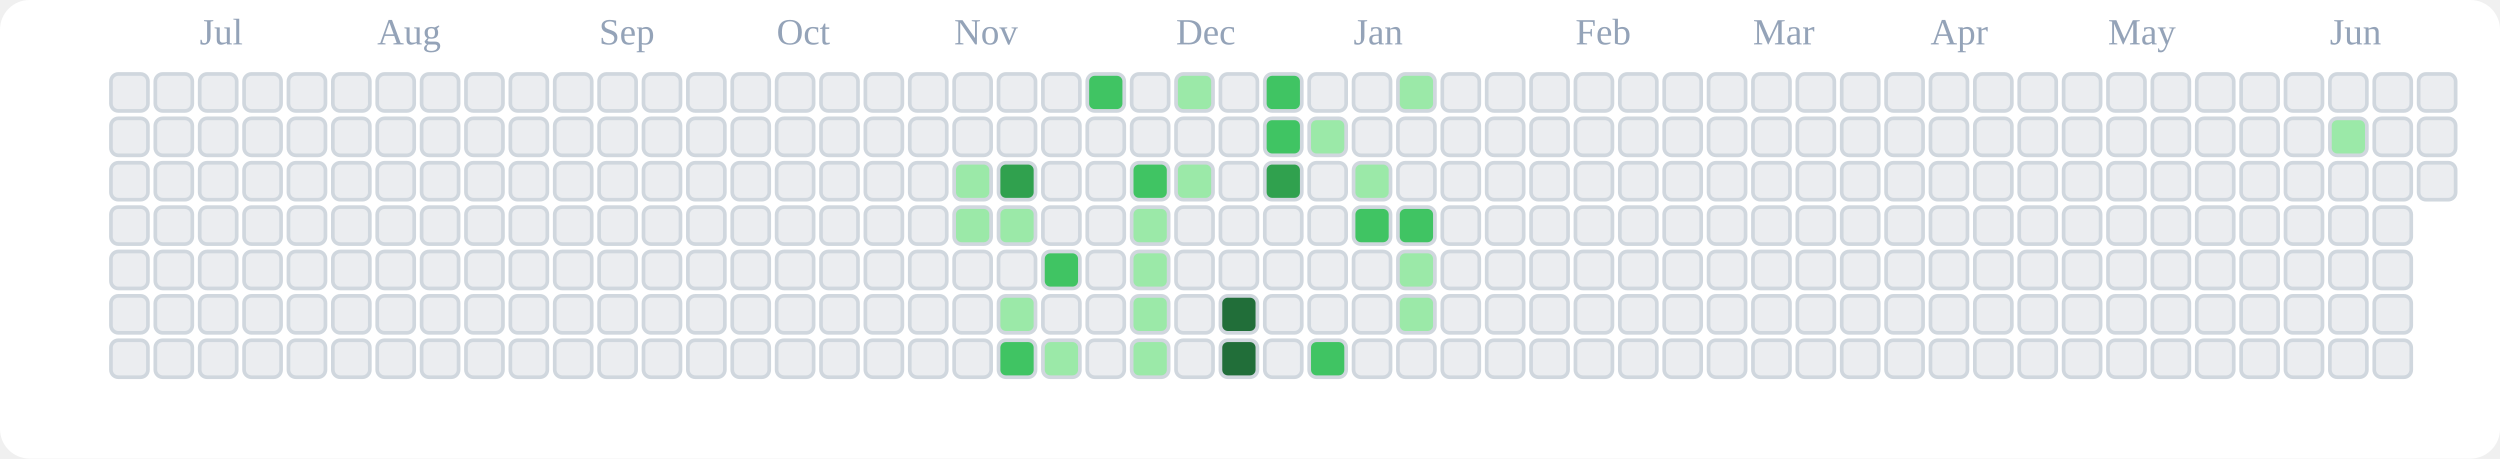
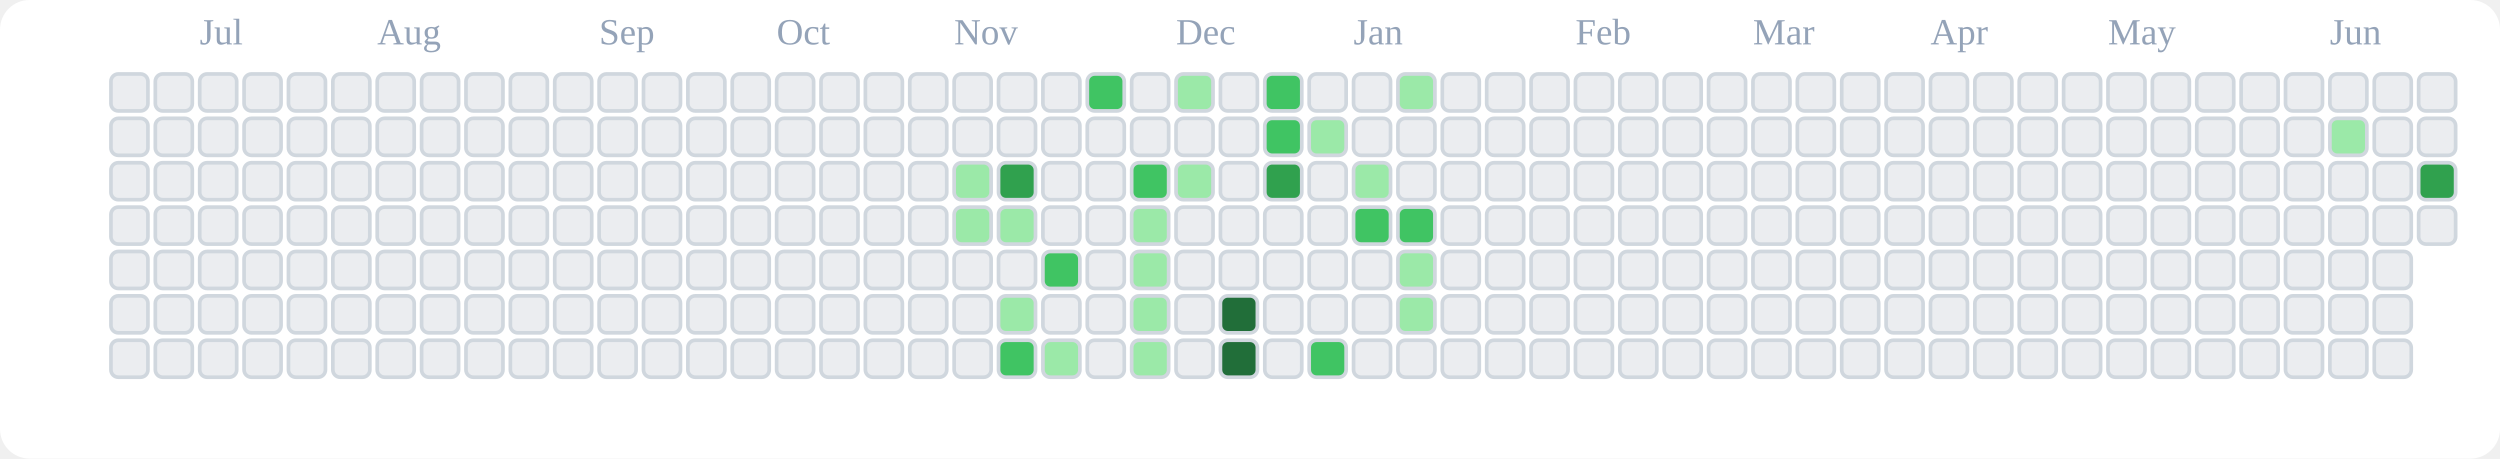
<svg xmlns="http://www.w3.org/2000/svg" viewBox="0 0 676 124" role="img" aria-label="tranhohoangvu Contributions (Light)">
  <rect x="0" y="0" width="676" height="124" fill="#ffffff" rx="8" ry="8" />
  <text x="54" y="12" font-size="10" fill="#94a3b8">Jul</text>
  <text x="102" y="12" font-size="10" fill="#94a3b8">Aug</text>
  <text x="162" y="12" font-size="10" fill="#94a3b8">Sep</text>
  <text x="210" y="12" font-size="10" fill="#94a3b8">Oct</text>
  <text x="258" y="12" font-size="10" fill="#94a3b8">Nov</text>
  <text x="318" y="12" font-size="10" fill="#94a3b8">Dec</text>
  <text x="366" y="12" font-size="10" fill="#94a3b8">Jan</text>
  <text x="426" y="12" font-size="10" fill="#94a3b8">Feb</text>
  <text x="474" y="12" font-size="10" fill="#94a3b8">Mar</text>
  <text x="522" y="12" font-size="10" fill="#94a3b8">Apr</text>
  <text x="570" y="12" font-size="10" fill="#94a3b8">May</text>
  <text x="630" y="12" font-size="10" fill="#94a3b8">Jun</text>
  <rect x="30" y="20" width="10" height="10" rx="2" ry="2" fill="#ebedf0" stroke="#d0d7de" stroke-width="1" />
  <rect x="30" y="32" width="10" height="10" rx="2" ry="2" fill="#ebedf0" stroke="#d0d7de" stroke-width="1" />
  <rect x="30" y="44" width="10" height="10" rx="2" ry="2" fill="#ebedf0" stroke="#d0d7de" stroke-width="1" />
  <rect x="30" y="56" width="10" height="10" rx="2" ry="2" fill="#ebedf0" stroke="#d0d7de" stroke-width="1" />
  <rect x="30" y="68" width="10" height="10" rx="2" ry="2" fill="#ebedf0" stroke="#d0d7de" stroke-width="1" />
  <rect x="30" y="80" width="10" height="10" rx="2" ry="2" fill="#ebedf0" stroke="#d0d7de" stroke-width="1" />
  <rect x="30" y="92" width="10" height="10" rx="2" ry="2" fill="#ebedf0" stroke="#d0d7de" stroke-width="1" />
  <rect x="42" y="20" width="10" height="10" rx="2" ry="2" fill="#ebedf0" stroke="#d0d7de" stroke-width="1" />
  <rect x="42" y="32" width="10" height="10" rx="2" ry="2" fill="#ebedf0" stroke="#d0d7de" stroke-width="1" />
  <rect x="42" y="44" width="10" height="10" rx="2" ry="2" fill="#ebedf0" stroke="#d0d7de" stroke-width="1" />
  <rect x="42" y="56" width="10" height="10" rx="2" ry="2" fill="#ebedf0" stroke="#d0d7de" stroke-width="1" />
  <rect x="42" y="68" width="10" height="10" rx="2" ry="2" fill="#ebedf0" stroke="#d0d7de" stroke-width="1" />
  <rect x="42" y="80" width="10" height="10" rx="2" ry="2" fill="#ebedf0" stroke="#d0d7de" stroke-width="1" />
  <rect x="42" y="92" width="10" height="10" rx="2" ry="2" fill="#ebedf0" stroke="#d0d7de" stroke-width="1" />
  <rect x="54" y="20" width="10" height="10" rx="2" ry="2" fill="#ebedf0" stroke="#d0d7de" stroke-width="1" />
  <rect x="54" y="32" width="10" height="10" rx="2" ry="2" fill="#ebedf0" stroke="#d0d7de" stroke-width="1" />
  <rect x="54" y="44" width="10" height="10" rx="2" ry="2" fill="#ebedf0" stroke="#d0d7de" stroke-width="1" />
  <rect x="54" y="56" width="10" height="10" rx="2" ry="2" fill="#ebedf0" stroke="#d0d7de" stroke-width="1" />
  <rect x="54" y="68" width="10" height="10" rx="2" ry="2" fill="#ebedf0" stroke="#d0d7de" stroke-width="1" />
  <rect x="54" y="80" width="10" height="10" rx="2" ry="2" fill="#ebedf0" stroke="#d0d7de" stroke-width="1" />
  <rect x="54" y="92" width="10" height="10" rx="2" ry="2" fill="#ebedf0" stroke="#d0d7de" stroke-width="1" />
  <rect x="66" y="20" width="10" height="10" rx="2" ry="2" fill="#ebedf0" stroke="#d0d7de" stroke-width="1" />
  <rect x="66" y="32" width="10" height="10" rx="2" ry="2" fill="#ebedf0" stroke="#d0d7de" stroke-width="1" />
  <rect x="66" y="44" width="10" height="10" rx="2" ry="2" fill="#ebedf0" stroke="#d0d7de" stroke-width="1" />
  <rect x="66" y="56" width="10" height="10" rx="2" ry="2" fill="#ebedf0" stroke="#d0d7de" stroke-width="1" />
  <rect x="66" y="68" width="10" height="10" rx="2" ry="2" fill="#ebedf0" stroke="#d0d7de" stroke-width="1" />
  <rect x="66" y="80" width="10" height="10" rx="2" ry="2" fill="#ebedf0" stroke="#d0d7de" stroke-width="1" />
  <rect x="66" y="92" width="10" height="10" rx="2" ry="2" fill="#ebedf0" stroke="#d0d7de" stroke-width="1" />
  <rect x="78" y="20" width="10" height="10" rx="2" ry="2" fill="#ebedf0" stroke="#d0d7de" stroke-width="1" />
  <rect x="78" y="32" width="10" height="10" rx="2" ry="2" fill="#ebedf0" stroke="#d0d7de" stroke-width="1" />
  <rect x="78" y="44" width="10" height="10" rx="2" ry="2" fill="#ebedf0" stroke="#d0d7de" stroke-width="1" />
  <rect x="78" y="56" width="10" height="10" rx="2" ry="2" fill="#ebedf0" stroke="#d0d7de" stroke-width="1" />
  <rect x="78" y="68" width="10" height="10" rx="2" ry="2" fill="#ebedf0" stroke="#d0d7de" stroke-width="1" />
  <rect x="78" y="80" width="10" height="10" rx="2" ry="2" fill="#ebedf0" stroke="#d0d7de" stroke-width="1" />
  <rect x="78" y="92" width="10" height="10" rx="2" ry="2" fill="#ebedf0" stroke="#d0d7de" stroke-width="1" />
  <rect x="90" y="20" width="10" height="10" rx="2" ry="2" fill="#ebedf0" stroke="#d0d7de" stroke-width="1" />
  <rect x="90" y="32" width="10" height="10" rx="2" ry="2" fill="#ebedf0" stroke="#d0d7de" stroke-width="1" />
  <rect x="90" y="44" width="10" height="10" rx="2" ry="2" fill="#ebedf0" stroke="#d0d7de" stroke-width="1" />
  <rect x="90" y="56" width="10" height="10" rx="2" ry="2" fill="#ebedf0" stroke="#d0d7de" stroke-width="1" />
  <rect x="90" y="68" width="10" height="10" rx="2" ry="2" fill="#ebedf0" stroke="#d0d7de" stroke-width="1" />
  <rect x="90" y="80" width="10" height="10" rx="2" ry="2" fill="#ebedf0" stroke="#d0d7de" stroke-width="1" />
  <rect x="90" y="92" width="10" height="10" rx="2" ry="2" fill="#ebedf0" stroke="#d0d7de" stroke-width="1" />
  <rect x="102" y="20" width="10" height="10" rx="2" ry="2" fill="#ebedf0" stroke="#d0d7de" stroke-width="1" />
  <rect x="102" y="32" width="10" height="10" rx="2" ry="2" fill="#ebedf0" stroke="#d0d7de" stroke-width="1" />
  <rect x="102" y="44" width="10" height="10" rx="2" ry="2" fill="#ebedf0" stroke="#d0d7de" stroke-width="1" />
  <rect x="102" y="56" width="10" height="10" rx="2" ry="2" fill="#ebedf0" stroke="#d0d7de" stroke-width="1" />
  <rect x="102" y="68" width="10" height="10" rx="2" ry="2" fill="#ebedf0" stroke="#d0d7de" stroke-width="1" />
  <rect x="102" y="80" width="10" height="10" rx="2" ry="2" fill="#ebedf0" stroke="#d0d7de" stroke-width="1" />
  <rect x="102" y="92" width="10" height="10" rx="2" ry="2" fill="#ebedf0" stroke="#d0d7de" stroke-width="1" />
  <rect x="114" y="20" width="10" height="10" rx="2" ry="2" fill="#ebedf0" stroke="#d0d7de" stroke-width="1" />
  <rect x="114" y="32" width="10" height="10" rx="2" ry="2" fill="#ebedf0" stroke="#d0d7de" stroke-width="1" />
  <rect x="114" y="44" width="10" height="10" rx="2" ry="2" fill="#ebedf0" stroke="#d0d7de" stroke-width="1" />
  <rect x="114" y="56" width="10" height="10" rx="2" ry="2" fill="#ebedf0" stroke="#d0d7de" stroke-width="1" />
  <rect x="114" y="68" width="10" height="10" rx="2" ry="2" fill="#ebedf0" stroke="#d0d7de" stroke-width="1" />
  <rect x="114" y="80" width="10" height="10" rx="2" ry="2" fill="#ebedf0" stroke="#d0d7de" stroke-width="1" />
  <rect x="114" y="92" width="10" height="10" rx="2" ry="2" fill="#ebedf0" stroke="#d0d7de" stroke-width="1" />
  <rect x="126" y="20" width="10" height="10" rx="2" ry="2" fill="#ebedf0" stroke="#d0d7de" stroke-width="1" />
  <rect x="126" y="32" width="10" height="10" rx="2" ry="2" fill="#ebedf0" stroke="#d0d7de" stroke-width="1" />
  <rect x="126" y="44" width="10" height="10" rx="2" ry="2" fill="#ebedf0" stroke="#d0d7de" stroke-width="1" />
  <rect x="126" y="56" width="10" height="10" rx="2" ry="2" fill="#ebedf0" stroke="#d0d7de" stroke-width="1" />
  <rect x="126" y="68" width="10" height="10" rx="2" ry="2" fill="#ebedf0" stroke="#d0d7de" stroke-width="1" />
  <rect x="126" y="80" width="10" height="10" rx="2" ry="2" fill="#ebedf0" stroke="#d0d7de" stroke-width="1" />
  <rect x="126" y="92" width="10" height="10" rx="2" ry="2" fill="#ebedf0" stroke="#d0d7de" stroke-width="1" />
  <rect x="138" y="20" width="10" height="10" rx="2" ry="2" fill="#ebedf0" stroke="#d0d7de" stroke-width="1" />
  <rect x="138" y="32" width="10" height="10" rx="2" ry="2" fill="#ebedf0" stroke="#d0d7de" stroke-width="1" />
  <rect x="138" y="44" width="10" height="10" rx="2" ry="2" fill="#ebedf0" stroke="#d0d7de" stroke-width="1" />
  <rect x="138" y="56" width="10" height="10" rx="2" ry="2" fill="#ebedf0" stroke="#d0d7de" stroke-width="1" />
  <rect x="138" y="68" width="10" height="10" rx="2" ry="2" fill="#ebedf0" stroke="#d0d7de" stroke-width="1" />
  <rect x="138" y="80" width="10" height="10" rx="2" ry="2" fill="#ebedf0" stroke="#d0d7de" stroke-width="1" />
  <rect x="138" y="92" width="10" height="10" rx="2" ry="2" fill="#ebedf0" stroke="#d0d7de" stroke-width="1" />
  <rect x="150" y="20" width="10" height="10" rx="2" ry="2" fill="#ebedf0" stroke="#d0d7de" stroke-width="1" />
  <rect x="150" y="32" width="10" height="10" rx="2" ry="2" fill="#ebedf0" stroke="#d0d7de" stroke-width="1" />
  <rect x="150" y="44" width="10" height="10" rx="2" ry="2" fill="#ebedf0" stroke="#d0d7de" stroke-width="1" />
  <rect x="150" y="56" width="10" height="10" rx="2" ry="2" fill="#ebedf0" stroke="#d0d7de" stroke-width="1" />
  <rect x="150" y="68" width="10" height="10" rx="2" ry="2" fill="#ebedf0" stroke="#d0d7de" stroke-width="1" />
  <rect x="150" y="80" width="10" height="10" rx="2" ry="2" fill="#ebedf0" stroke="#d0d7de" stroke-width="1" />
  <rect x="150" y="92" width="10" height="10" rx="2" ry="2" fill="#ebedf0" stroke="#d0d7de" stroke-width="1" />
  <rect x="162" y="20" width="10" height="10" rx="2" ry="2" fill="#ebedf0" stroke="#d0d7de" stroke-width="1" />
  <rect x="162" y="32" width="10" height="10" rx="2" ry="2" fill="#ebedf0" stroke="#d0d7de" stroke-width="1" />
  <rect x="162" y="44" width="10" height="10" rx="2" ry="2" fill="#ebedf0" stroke="#d0d7de" stroke-width="1" />
  <rect x="162" y="56" width="10" height="10" rx="2" ry="2" fill="#ebedf0" stroke="#d0d7de" stroke-width="1" />
  <rect x="162" y="68" width="10" height="10" rx="2" ry="2" fill="#ebedf0" stroke="#d0d7de" stroke-width="1" />
  <rect x="162" y="80" width="10" height="10" rx="2" ry="2" fill="#ebedf0" stroke="#d0d7de" stroke-width="1" />
  <rect x="162" y="92" width="10" height="10" rx="2" ry="2" fill="#ebedf0" stroke="#d0d7de" stroke-width="1" />
  <rect x="174" y="20" width="10" height="10" rx="2" ry="2" fill="#ebedf0" stroke="#d0d7de" stroke-width="1" />
  <rect x="174" y="32" width="10" height="10" rx="2" ry="2" fill="#ebedf0" stroke="#d0d7de" stroke-width="1" />
  <rect x="174" y="44" width="10" height="10" rx="2" ry="2" fill="#ebedf0" stroke="#d0d7de" stroke-width="1" />
  <rect x="174" y="56" width="10" height="10" rx="2" ry="2" fill="#ebedf0" stroke="#d0d7de" stroke-width="1" />
  <rect x="174" y="68" width="10" height="10" rx="2" ry="2" fill="#ebedf0" stroke="#d0d7de" stroke-width="1" />
  <rect x="174" y="80" width="10" height="10" rx="2" ry="2" fill="#ebedf0" stroke="#d0d7de" stroke-width="1" />
  <rect x="174" y="92" width="10" height="10" rx="2" ry="2" fill="#ebedf0" stroke="#d0d7de" stroke-width="1" />
  <rect x="186" y="20" width="10" height="10" rx="2" ry="2" fill="#ebedf0" stroke="#d0d7de" stroke-width="1" />
  <rect x="186" y="32" width="10" height="10" rx="2" ry="2" fill="#ebedf0" stroke="#d0d7de" stroke-width="1" />
  <rect x="186" y="44" width="10" height="10" rx="2" ry="2" fill="#ebedf0" stroke="#d0d7de" stroke-width="1" />
  <rect x="186" y="56" width="10" height="10" rx="2" ry="2" fill="#ebedf0" stroke="#d0d7de" stroke-width="1" />
  <rect x="186" y="68" width="10" height="10" rx="2" ry="2" fill="#ebedf0" stroke="#d0d7de" stroke-width="1" />
  <rect x="186" y="80" width="10" height="10" rx="2" ry="2" fill="#ebedf0" stroke="#d0d7de" stroke-width="1" />
  <rect x="186" y="92" width="10" height="10" rx="2" ry="2" fill="#ebedf0" stroke="#d0d7de" stroke-width="1" />
  <rect x="198" y="20" width="10" height="10" rx="2" ry="2" fill="#ebedf0" stroke="#d0d7de" stroke-width="1" />
  <rect x="198" y="32" width="10" height="10" rx="2" ry="2" fill="#ebedf0" stroke="#d0d7de" stroke-width="1" />
  <rect x="198" y="44" width="10" height="10" rx="2" ry="2" fill="#ebedf0" stroke="#d0d7de" stroke-width="1" />
  <rect x="198" y="56" width="10" height="10" rx="2" ry="2" fill="#ebedf0" stroke="#d0d7de" stroke-width="1" />
  <rect x="198" y="68" width="10" height="10" rx="2" ry="2" fill="#ebedf0" stroke="#d0d7de" stroke-width="1" />
  <rect x="198" y="80" width="10" height="10" rx="2" ry="2" fill="#ebedf0" stroke="#d0d7de" stroke-width="1" />
  <rect x="198" y="92" width="10" height="10" rx="2" ry="2" fill="#ebedf0" stroke="#d0d7de" stroke-width="1" />
  <rect x="210" y="20" width="10" height="10" rx="2" ry="2" fill="#ebedf0" stroke="#d0d7de" stroke-width="1" />
  <rect x="210" y="32" width="10" height="10" rx="2" ry="2" fill="#ebedf0" stroke="#d0d7de" stroke-width="1" />
  <rect x="210" y="44" width="10" height="10" rx="2" ry="2" fill="#ebedf0" stroke="#d0d7de" stroke-width="1" />
  <rect x="210" y="56" width="10" height="10" rx="2" ry="2" fill="#ebedf0" stroke="#d0d7de" stroke-width="1" />
  <rect x="210" y="68" width="10" height="10" rx="2" ry="2" fill="#ebedf0" stroke="#d0d7de" stroke-width="1" />
  <rect x="210" y="80" width="10" height="10" rx="2" ry="2" fill="#ebedf0" stroke="#d0d7de" stroke-width="1" />
  <rect x="210" y="92" width="10" height="10" rx="2" ry="2" fill="#ebedf0" stroke="#d0d7de" stroke-width="1" />
  <rect x="222" y="20" width="10" height="10" rx="2" ry="2" fill="#ebedf0" stroke="#d0d7de" stroke-width="1" />
  <rect x="222" y="32" width="10" height="10" rx="2" ry="2" fill="#ebedf0" stroke="#d0d7de" stroke-width="1" />
  <rect x="222" y="44" width="10" height="10" rx="2" ry="2" fill="#ebedf0" stroke="#d0d7de" stroke-width="1" />
  <rect x="222" y="56" width="10" height="10" rx="2" ry="2" fill="#ebedf0" stroke="#d0d7de" stroke-width="1" />
  <rect x="222" y="68" width="10" height="10" rx="2" ry="2" fill="#ebedf0" stroke="#d0d7de" stroke-width="1" />
  <rect x="222" y="80" width="10" height="10" rx="2" ry="2" fill="#ebedf0" stroke="#d0d7de" stroke-width="1" />
  <rect x="222" y="92" width="10" height="10" rx="2" ry="2" fill="#ebedf0" stroke="#d0d7de" stroke-width="1" />
  <rect x="234" y="20" width="10" height="10" rx="2" ry="2" fill="#ebedf0" stroke="#d0d7de" stroke-width="1" />
  <rect x="234" y="32" width="10" height="10" rx="2" ry="2" fill="#ebedf0" stroke="#d0d7de" stroke-width="1" />
  <rect x="234" y="44" width="10" height="10" rx="2" ry="2" fill="#ebedf0" stroke="#d0d7de" stroke-width="1" />
  <rect x="234" y="56" width="10" height="10" rx="2" ry="2" fill="#ebedf0" stroke="#d0d7de" stroke-width="1" />
  <rect x="234" y="68" width="10" height="10" rx="2" ry="2" fill="#ebedf0" stroke="#d0d7de" stroke-width="1" />
  <rect x="234" y="80" width="10" height="10" rx="2" ry="2" fill="#ebedf0" stroke="#d0d7de" stroke-width="1" />
  <rect x="234" y="92" width="10" height="10" rx="2" ry="2" fill="#ebedf0" stroke="#d0d7de" stroke-width="1" />
  <rect x="246" y="20" width="10" height="10" rx="2" ry="2" fill="#ebedf0" stroke="#d0d7de" stroke-width="1" />
  <rect x="246" y="32" width="10" height="10" rx="2" ry="2" fill="#ebedf0" stroke="#d0d7de" stroke-width="1" />
  <rect x="246" y="44" width="10" height="10" rx="2" ry="2" fill="#ebedf0" stroke="#d0d7de" stroke-width="1" />
  <rect x="246" y="56" width="10" height="10" rx="2" ry="2" fill="#ebedf0" stroke="#d0d7de" stroke-width="1" />
  <rect x="246" y="68" width="10" height="10" rx="2" ry="2" fill="#ebedf0" stroke="#d0d7de" stroke-width="1" />
  <rect x="246" y="80" width="10" height="10" rx="2" ry="2" fill="#ebedf0" stroke="#d0d7de" stroke-width="1" />
  <rect x="246" y="92" width="10" height="10" rx="2" ry="2" fill="#ebedf0" stroke="#d0d7de" stroke-width="1" />
  <rect x="258" y="20" width="10" height="10" rx="2" ry="2" fill="#ebedf0" stroke="#d0d7de" stroke-width="1" />
  <rect x="258" y="32" width="10" height="10" rx="2" ry="2" fill="#ebedf0" stroke="#d0d7de" stroke-width="1" />
  <rect x="258" y="44" width="10" height="10" rx="2" ry="2" fill="#9be9a8" stroke="#d0d7de" stroke-width="1" />
  <rect x="258" y="56" width="10" height="10" rx="2" ry="2" fill="#9be9a8" stroke="#d0d7de" stroke-width="1" />
  <rect x="258" y="68" width="10" height="10" rx="2" ry="2" fill="#ebedf0" stroke="#d0d7de" stroke-width="1" />
  <rect x="258" y="80" width="10" height="10" rx="2" ry="2" fill="#ebedf0" stroke="#d0d7de" stroke-width="1" />
  <rect x="258" y="92" width="10" height="10" rx="2" ry="2" fill="#ebedf0" stroke="#d0d7de" stroke-width="1" />
  <rect x="270" y="20" width="10" height="10" rx="2" ry="2" fill="#ebedf0" stroke="#d0d7de" stroke-width="1" />
  <rect x="270" y="32" width="10" height="10" rx="2" ry="2" fill="#ebedf0" stroke="#d0d7de" stroke-width="1" />
  <rect x="270" y="44" width="10" height="10" rx="2" ry="2" fill="#30a14e" stroke="#d0d7de" stroke-width="1" />
  <rect x="270" y="56" width="10" height="10" rx="2" ry="2" fill="#9be9a8" stroke="#d0d7de" stroke-width="1" />
  <rect x="270" y="68" width="10" height="10" rx="2" ry="2" fill="#ebedf0" stroke="#d0d7de" stroke-width="1" />
  <rect x="270" y="80" width="10" height="10" rx="2" ry="2" fill="#9be9a8" stroke="#d0d7de" stroke-width="1" />
  <rect x="270" y="92" width="10" height="10" rx="2" ry="2" fill="#40c463" stroke="#d0d7de" stroke-width="1" />
  <rect x="282" y="20" width="10" height="10" rx="2" ry="2" fill="#ebedf0" stroke="#d0d7de" stroke-width="1" />
  <rect x="282" y="32" width="10" height="10" rx="2" ry="2" fill="#ebedf0" stroke="#d0d7de" stroke-width="1" />
  <rect x="282" y="44" width="10" height="10" rx="2" ry="2" fill="#ebedf0" stroke="#d0d7de" stroke-width="1" />
  <rect x="282" y="56" width="10" height="10" rx="2" ry="2" fill="#ebedf0" stroke="#d0d7de" stroke-width="1" />
  <rect x="282" y="68" width="10" height="10" rx="2" ry="2" fill="#40c463" stroke="#d0d7de" stroke-width="1" />
  <rect x="282" y="80" width="10" height="10" rx="2" ry="2" fill="#ebedf0" stroke="#d0d7de" stroke-width="1" />
  <rect x="282" y="92" width="10" height="10" rx="2" ry="2" fill="#9be9a8" stroke="#d0d7de" stroke-width="1" />
  <rect x="294" y="20" width="10" height="10" rx="2" ry="2" fill="#40c463" stroke="#d0d7de" stroke-width="1" />
  <rect x="294" y="32" width="10" height="10" rx="2" ry="2" fill="#ebedf0" stroke="#d0d7de" stroke-width="1" />
  <rect x="294" y="44" width="10" height="10" rx="2" ry="2" fill="#ebedf0" stroke="#d0d7de" stroke-width="1" />
  <rect x="294" y="56" width="10" height="10" rx="2" ry="2" fill="#ebedf0" stroke="#d0d7de" stroke-width="1" />
  <rect x="294" y="68" width="10" height="10" rx="2" ry="2" fill="#ebedf0" stroke="#d0d7de" stroke-width="1" />
  <rect x="294" y="80" width="10" height="10" rx="2" ry="2" fill="#ebedf0" stroke="#d0d7de" stroke-width="1" />
  <rect x="294" y="92" width="10" height="10" rx="2" ry="2" fill="#ebedf0" stroke="#d0d7de" stroke-width="1" />
  <rect x="306" y="20" width="10" height="10" rx="2" ry="2" fill="#ebedf0" stroke="#d0d7de" stroke-width="1" />
  <rect x="306" y="32" width="10" height="10" rx="2" ry="2" fill="#ebedf0" stroke="#d0d7de" stroke-width="1" />
  <rect x="306" y="44" width="10" height="10" rx="2" ry="2" fill="#40c463" stroke="#d0d7de" stroke-width="1" />
  <rect x="306" y="56" width="10" height="10" rx="2" ry="2" fill="#9be9a8" stroke="#d0d7de" stroke-width="1" />
  <rect x="306" y="68" width="10" height="10" rx="2" ry="2" fill="#9be9a8" stroke="#d0d7de" stroke-width="1" />
  <rect x="306" y="80" width="10" height="10" rx="2" ry="2" fill="#9be9a8" stroke="#d0d7de" stroke-width="1" />
  <rect x="306" y="92" width="10" height="10" rx="2" ry="2" fill="#9be9a8" stroke="#d0d7de" stroke-width="1" />
  <rect x="318" y="20" width="10" height="10" rx="2" ry="2" fill="#9be9a8" stroke="#d0d7de" stroke-width="1" />
  <rect x="318" y="32" width="10" height="10" rx="2" ry="2" fill="#ebedf0" stroke="#d0d7de" stroke-width="1" />
  <rect x="318" y="44" width="10" height="10" rx="2" ry="2" fill="#9be9a8" stroke="#d0d7de" stroke-width="1" />
  <rect x="318" y="56" width="10" height="10" rx="2" ry="2" fill="#ebedf0" stroke="#d0d7de" stroke-width="1" />
  <rect x="318" y="68" width="10" height="10" rx="2" ry="2" fill="#ebedf0" stroke="#d0d7de" stroke-width="1" />
  <rect x="318" y="80" width="10" height="10" rx="2" ry="2" fill="#ebedf0" stroke="#d0d7de" stroke-width="1" />
  <rect x="318" y="92" width="10" height="10" rx="2" ry="2" fill="#ebedf0" stroke="#d0d7de" stroke-width="1" />
  <rect x="330" y="20" width="10" height="10" rx="2" ry="2" fill="#ebedf0" stroke="#d0d7de" stroke-width="1" />
  <rect x="330" y="32" width="10" height="10" rx="2" ry="2" fill="#ebedf0" stroke="#d0d7de" stroke-width="1" />
  <rect x="330" y="44" width="10" height="10" rx="2" ry="2" fill="#ebedf0" stroke="#d0d7de" stroke-width="1" />
  <rect x="330" y="56" width="10" height="10" rx="2" ry="2" fill="#ebedf0" stroke="#d0d7de" stroke-width="1" />
  <rect x="330" y="68" width="10" height="10" rx="2" ry="2" fill="#ebedf0" stroke="#d0d7de" stroke-width="1" />
  <rect x="330" y="80" width="10" height="10" rx="2" ry="2" fill="#216e39" stroke="#d0d7de" stroke-width="1" />
  <rect x="330" y="92" width="10" height="10" rx="2" ry="2" fill="#216e39" stroke="#d0d7de" stroke-width="1" />
  <rect x="342" y="20" width="10" height="10" rx="2" ry="2" fill="#40c463" stroke="#d0d7de" stroke-width="1" />
  <rect x="342" y="32" width="10" height="10" rx="2" ry="2" fill="#40c463" stroke="#d0d7de" stroke-width="1" />
  <rect x="342" y="44" width="10" height="10" rx="2" ry="2" fill="#30a14e" stroke="#d0d7de" stroke-width="1" />
  <rect x="342" y="56" width="10" height="10" rx="2" ry="2" fill="#ebedf0" stroke="#d0d7de" stroke-width="1" />
  <rect x="342" y="68" width="10" height="10" rx="2" ry="2" fill="#ebedf0" stroke="#d0d7de" stroke-width="1" />
  <rect x="342" y="80" width="10" height="10" rx="2" ry="2" fill="#ebedf0" stroke="#d0d7de" stroke-width="1" />
  <rect x="342" y="92" width="10" height="10" rx="2" ry="2" fill="#ebedf0" stroke="#d0d7de" stroke-width="1" />
  <rect x="354" y="20" width="10" height="10" rx="2" ry="2" fill="#ebedf0" stroke="#d0d7de" stroke-width="1" />
  <rect x="354" y="32" width="10" height="10" rx="2" ry="2" fill="#9be9a8" stroke="#d0d7de" stroke-width="1" />
  <rect x="354" y="44" width="10" height="10" rx="2" ry="2" fill="#ebedf0" stroke="#d0d7de" stroke-width="1" />
  <rect x="354" y="56" width="10" height="10" rx="2" ry="2" fill="#ebedf0" stroke="#d0d7de" stroke-width="1" />
  <rect x="354" y="68" width="10" height="10" rx="2" ry="2" fill="#ebedf0" stroke="#d0d7de" stroke-width="1" />
  <rect x="354" y="80" width="10" height="10" rx="2" ry="2" fill="#ebedf0" stroke="#d0d7de" stroke-width="1" />
  <rect x="354" y="92" width="10" height="10" rx="2" ry="2" fill="#40c463" stroke="#d0d7de" stroke-width="1" />
  <rect x="366" y="20" width="10" height="10" rx="2" ry="2" fill="#ebedf0" stroke="#d0d7de" stroke-width="1" />
  <rect x="366" y="32" width="10" height="10" rx="2" ry="2" fill="#ebedf0" stroke="#d0d7de" stroke-width="1" />
  <rect x="366" y="44" width="10" height="10" rx="2" ry="2" fill="#9be9a8" stroke="#d0d7de" stroke-width="1" />
  <rect x="366" y="56" width="10" height="10" rx="2" ry="2" fill="#40c463" stroke="#d0d7de" stroke-width="1" />
  <rect x="366" y="68" width="10" height="10" rx="2" ry="2" fill="#ebedf0" stroke="#d0d7de" stroke-width="1" />
  <rect x="366" y="80" width="10" height="10" rx="2" ry="2" fill="#ebedf0" stroke="#d0d7de" stroke-width="1" />
  <rect x="366" y="92" width="10" height="10" rx="2" ry="2" fill="#ebedf0" stroke="#d0d7de" stroke-width="1" />
  <rect x="378" y="20" width="10" height="10" rx="2" ry="2" fill="#9be9a8" stroke="#d0d7de" stroke-width="1" />
  <rect x="378" y="32" width="10" height="10" rx="2" ry="2" fill="#ebedf0" stroke="#d0d7de" stroke-width="1" />
  <rect x="378" y="44" width="10" height="10" rx="2" ry="2" fill="#ebedf0" stroke="#d0d7de" stroke-width="1" />
  <rect x="378" y="56" width="10" height="10" rx="2" ry="2" fill="#40c463" stroke="#d0d7de" stroke-width="1" />
  <rect x="378" y="68" width="10" height="10" rx="2" ry="2" fill="#9be9a8" stroke="#d0d7de" stroke-width="1" />
  <rect x="378" y="80" width="10" height="10" rx="2" ry="2" fill="#9be9a8" stroke="#d0d7de" stroke-width="1" />
  <rect x="378" y="92" width="10" height="10" rx="2" ry="2" fill="#ebedf0" stroke="#d0d7de" stroke-width="1" />
  <rect x="390" y="20" width="10" height="10" rx="2" ry="2" fill="#ebedf0" stroke="#d0d7de" stroke-width="1" />
  <rect x="390" y="32" width="10" height="10" rx="2" ry="2" fill="#ebedf0" stroke="#d0d7de" stroke-width="1" />
  <rect x="390" y="44" width="10" height="10" rx="2" ry="2" fill="#ebedf0" stroke="#d0d7de" stroke-width="1" />
  <rect x="390" y="56" width="10" height="10" rx="2" ry="2" fill="#ebedf0" stroke="#d0d7de" stroke-width="1" />
  <rect x="390" y="68" width="10" height="10" rx="2" ry="2" fill="#ebedf0" stroke="#d0d7de" stroke-width="1" />
  <rect x="390" y="80" width="10" height="10" rx="2" ry="2" fill="#ebedf0" stroke="#d0d7de" stroke-width="1" />
  <rect x="390" y="92" width="10" height="10" rx="2" ry="2" fill="#ebedf0" stroke="#d0d7de" stroke-width="1" />
  <rect x="402" y="20" width="10" height="10" rx="2" ry="2" fill="#ebedf0" stroke="#d0d7de" stroke-width="1" />
  <rect x="402" y="32" width="10" height="10" rx="2" ry="2" fill="#ebedf0" stroke="#d0d7de" stroke-width="1" />
  <rect x="402" y="44" width="10" height="10" rx="2" ry="2" fill="#ebedf0" stroke="#d0d7de" stroke-width="1" />
  <rect x="402" y="56" width="10" height="10" rx="2" ry="2" fill="#ebedf0" stroke="#d0d7de" stroke-width="1" />
  <rect x="402" y="68" width="10" height="10" rx="2" ry="2" fill="#ebedf0" stroke="#d0d7de" stroke-width="1" />
  <rect x="402" y="80" width="10" height="10" rx="2" ry="2" fill="#ebedf0" stroke="#d0d7de" stroke-width="1" />
  <rect x="402" y="92" width="10" height="10" rx="2" ry="2" fill="#ebedf0" stroke="#d0d7de" stroke-width="1" />
  <rect x="414" y="20" width="10" height="10" rx="2" ry="2" fill="#ebedf0" stroke="#d0d7de" stroke-width="1" />
  <rect x="414" y="32" width="10" height="10" rx="2" ry="2" fill="#ebedf0" stroke="#d0d7de" stroke-width="1" />
  <rect x="414" y="44" width="10" height="10" rx="2" ry="2" fill="#ebedf0" stroke="#d0d7de" stroke-width="1" />
  <rect x="414" y="56" width="10" height="10" rx="2" ry="2" fill="#ebedf0" stroke="#d0d7de" stroke-width="1" />
  <rect x="414" y="68" width="10" height="10" rx="2" ry="2" fill="#ebedf0" stroke="#d0d7de" stroke-width="1" />
  <rect x="414" y="80" width="10" height="10" rx="2" ry="2" fill="#ebedf0" stroke="#d0d7de" stroke-width="1" />
  <rect x="414" y="92" width="10" height="10" rx="2" ry="2" fill="#ebedf0" stroke="#d0d7de" stroke-width="1" />
  <rect x="426" y="20" width="10" height="10" rx="2" ry="2" fill="#ebedf0" stroke="#d0d7de" stroke-width="1" />
  <rect x="426" y="32" width="10" height="10" rx="2" ry="2" fill="#ebedf0" stroke="#d0d7de" stroke-width="1" />
  <rect x="426" y="44" width="10" height="10" rx="2" ry="2" fill="#ebedf0" stroke="#d0d7de" stroke-width="1" />
  <rect x="426" y="56" width="10" height="10" rx="2" ry="2" fill="#ebedf0" stroke="#d0d7de" stroke-width="1" />
  <rect x="426" y="68" width="10" height="10" rx="2" ry="2" fill="#ebedf0" stroke="#d0d7de" stroke-width="1" />
  <rect x="426" y="80" width="10" height="10" rx="2" ry="2" fill="#ebedf0" stroke="#d0d7de" stroke-width="1" />
  <rect x="426" y="92" width="10" height="10" rx="2" ry="2" fill="#ebedf0" stroke="#d0d7de" stroke-width="1" />
  <rect x="438" y="20" width="10" height="10" rx="2" ry="2" fill="#ebedf0" stroke="#d0d7de" stroke-width="1" />
  <rect x="438" y="32" width="10" height="10" rx="2" ry="2" fill="#ebedf0" stroke="#d0d7de" stroke-width="1" />
  <rect x="438" y="44" width="10" height="10" rx="2" ry="2" fill="#ebedf0" stroke="#d0d7de" stroke-width="1" />
  <rect x="438" y="56" width="10" height="10" rx="2" ry="2" fill="#ebedf0" stroke="#d0d7de" stroke-width="1" />
  <rect x="438" y="68" width="10" height="10" rx="2" ry="2" fill="#ebedf0" stroke="#d0d7de" stroke-width="1" />
  <rect x="438" y="80" width="10" height="10" rx="2" ry="2" fill="#ebedf0" stroke="#d0d7de" stroke-width="1" />
  <rect x="438" y="92" width="10" height="10" rx="2" ry="2" fill="#ebedf0" stroke="#d0d7de" stroke-width="1" />
  <rect x="450" y="20" width="10" height="10" rx="2" ry="2" fill="#ebedf0" stroke="#d0d7de" stroke-width="1" />
  <rect x="450" y="32" width="10" height="10" rx="2" ry="2" fill="#ebedf0" stroke="#d0d7de" stroke-width="1" />
  <rect x="450" y="44" width="10" height="10" rx="2" ry="2" fill="#ebedf0" stroke="#d0d7de" stroke-width="1" />
  <rect x="450" y="56" width="10" height="10" rx="2" ry="2" fill="#ebedf0" stroke="#d0d7de" stroke-width="1" />
  <rect x="450" y="68" width="10" height="10" rx="2" ry="2" fill="#ebedf0" stroke="#d0d7de" stroke-width="1" />
  <rect x="450" y="80" width="10" height="10" rx="2" ry="2" fill="#ebedf0" stroke="#d0d7de" stroke-width="1" />
  <rect x="450" y="92" width="10" height="10" rx="2" ry="2" fill="#ebedf0" stroke="#d0d7de" stroke-width="1" />
  <rect x="462" y="20" width="10" height="10" rx="2" ry="2" fill="#ebedf0" stroke="#d0d7de" stroke-width="1" />
  <rect x="462" y="32" width="10" height="10" rx="2" ry="2" fill="#ebedf0" stroke="#d0d7de" stroke-width="1" />
  <rect x="462" y="44" width="10" height="10" rx="2" ry="2" fill="#ebedf0" stroke="#d0d7de" stroke-width="1" />
  <rect x="462" y="56" width="10" height="10" rx="2" ry="2" fill="#ebedf0" stroke="#d0d7de" stroke-width="1" />
  <rect x="462" y="68" width="10" height="10" rx="2" ry="2" fill="#ebedf0" stroke="#d0d7de" stroke-width="1" />
  <rect x="462" y="80" width="10" height="10" rx="2" ry="2" fill="#ebedf0" stroke="#d0d7de" stroke-width="1" />
  <rect x="462" y="92" width="10" height="10" rx="2" ry="2" fill="#ebedf0" stroke="#d0d7de" stroke-width="1" />
  <rect x="474" y="20" width="10" height="10" rx="2" ry="2" fill="#ebedf0" stroke="#d0d7de" stroke-width="1" />
  <rect x="474" y="32" width="10" height="10" rx="2" ry="2" fill="#ebedf0" stroke="#d0d7de" stroke-width="1" />
  <rect x="474" y="44" width="10" height="10" rx="2" ry="2" fill="#ebedf0" stroke="#d0d7de" stroke-width="1" />
  <rect x="474" y="56" width="10" height="10" rx="2" ry="2" fill="#ebedf0" stroke="#d0d7de" stroke-width="1" />
  <rect x="474" y="68" width="10" height="10" rx="2" ry="2" fill="#ebedf0" stroke="#d0d7de" stroke-width="1" />
  <rect x="474" y="80" width="10" height="10" rx="2" ry="2" fill="#ebedf0" stroke="#d0d7de" stroke-width="1" />
  <rect x="474" y="92" width="10" height="10" rx="2" ry="2" fill="#ebedf0" stroke="#d0d7de" stroke-width="1" />
  <rect x="486" y="20" width="10" height="10" rx="2" ry="2" fill="#ebedf0" stroke="#d0d7de" stroke-width="1" />
  <rect x="486" y="32" width="10" height="10" rx="2" ry="2" fill="#ebedf0" stroke="#d0d7de" stroke-width="1" />
  <rect x="486" y="44" width="10" height="10" rx="2" ry="2" fill="#ebedf0" stroke="#d0d7de" stroke-width="1" />
  <rect x="486" y="56" width="10" height="10" rx="2" ry="2" fill="#ebedf0" stroke="#d0d7de" stroke-width="1" />
  <rect x="486" y="68" width="10" height="10" rx="2" ry="2" fill="#ebedf0" stroke="#d0d7de" stroke-width="1" />
  <rect x="486" y="80" width="10" height="10" rx="2" ry="2" fill="#ebedf0" stroke="#d0d7de" stroke-width="1" />
  <rect x="486" y="92" width="10" height="10" rx="2" ry="2" fill="#ebedf0" stroke="#d0d7de" stroke-width="1" />
  <rect x="498" y="20" width="10" height="10" rx="2" ry="2" fill="#ebedf0" stroke="#d0d7de" stroke-width="1" />
  <rect x="498" y="32" width="10" height="10" rx="2" ry="2" fill="#ebedf0" stroke="#d0d7de" stroke-width="1" />
  <rect x="498" y="44" width="10" height="10" rx="2" ry="2" fill="#ebedf0" stroke="#d0d7de" stroke-width="1" />
  <rect x="498" y="56" width="10" height="10" rx="2" ry="2" fill="#ebedf0" stroke="#d0d7de" stroke-width="1" />
  <rect x="498" y="68" width="10" height="10" rx="2" ry="2" fill="#ebedf0" stroke="#d0d7de" stroke-width="1" />
  <rect x="498" y="80" width="10" height="10" rx="2" ry="2" fill="#ebedf0" stroke="#d0d7de" stroke-width="1" />
  <rect x="498" y="92" width="10" height="10" rx="2" ry="2" fill="#ebedf0" stroke="#d0d7de" stroke-width="1" />
  <rect x="510" y="20" width="10" height="10" rx="2" ry="2" fill="#ebedf0" stroke="#d0d7de" stroke-width="1" />
  <rect x="510" y="32" width="10" height="10" rx="2" ry="2" fill="#ebedf0" stroke="#d0d7de" stroke-width="1" />
  <rect x="510" y="44" width="10" height="10" rx="2" ry="2" fill="#ebedf0" stroke="#d0d7de" stroke-width="1" />
  <rect x="510" y="56" width="10" height="10" rx="2" ry="2" fill="#ebedf0" stroke="#d0d7de" stroke-width="1" />
  <rect x="510" y="68" width="10" height="10" rx="2" ry="2" fill="#ebedf0" stroke="#d0d7de" stroke-width="1" />
  <rect x="510" y="80" width="10" height="10" rx="2" ry="2" fill="#ebedf0" stroke="#d0d7de" stroke-width="1" />
  <rect x="510" y="92" width="10" height="10" rx="2" ry="2" fill="#ebedf0" stroke="#d0d7de" stroke-width="1" />
  <rect x="522" y="20" width="10" height="10" rx="2" ry="2" fill="#ebedf0" stroke="#d0d7de" stroke-width="1" />
  <rect x="522" y="32" width="10" height="10" rx="2" ry="2" fill="#ebedf0" stroke="#d0d7de" stroke-width="1" />
  <rect x="522" y="44" width="10" height="10" rx="2" ry="2" fill="#ebedf0" stroke="#d0d7de" stroke-width="1" />
  <rect x="522" y="56" width="10" height="10" rx="2" ry="2" fill="#ebedf0" stroke="#d0d7de" stroke-width="1" />
  <rect x="522" y="68" width="10" height="10" rx="2" ry="2" fill="#ebedf0" stroke="#d0d7de" stroke-width="1" />
  <rect x="522" y="80" width="10" height="10" rx="2" ry="2" fill="#ebedf0" stroke="#d0d7de" stroke-width="1" />
  <rect x="522" y="92" width="10" height="10" rx="2" ry="2" fill="#ebedf0" stroke="#d0d7de" stroke-width="1" />
  <rect x="534" y="20" width="10" height="10" rx="2" ry="2" fill="#ebedf0" stroke="#d0d7de" stroke-width="1" />
  <rect x="534" y="32" width="10" height="10" rx="2" ry="2" fill="#ebedf0" stroke="#d0d7de" stroke-width="1" />
  <rect x="534" y="44" width="10" height="10" rx="2" ry="2" fill="#ebedf0" stroke="#d0d7de" stroke-width="1" />
  <rect x="534" y="56" width="10" height="10" rx="2" ry="2" fill="#ebedf0" stroke="#d0d7de" stroke-width="1" />
  <rect x="534" y="68" width="10" height="10" rx="2" ry="2" fill="#ebedf0" stroke="#d0d7de" stroke-width="1" />
  <rect x="534" y="80" width="10" height="10" rx="2" ry="2" fill="#ebedf0" stroke="#d0d7de" stroke-width="1" />
  <rect x="534" y="92" width="10" height="10" rx="2" ry="2" fill="#ebedf0" stroke="#d0d7de" stroke-width="1" />
  <rect x="546" y="20" width="10" height="10" rx="2" ry="2" fill="#ebedf0" stroke="#d0d7de" stroke-width="1" />
  <rect x="546" y="32" width="10" height="10" rx="2" ry="2" fill="#ebedf0" stroke="#d0d7de" stroke-width="1" />
  <rect x="546" y="44" width="10" height="10" rx="2" ry="2" fill="#ebedf0" stroke="#d0d7de" stroke-width="1" />
  <rect x="546" y="56" width="10" height="10" rx="2" ry="2" fill="#ebedf0" stroke="#d0d7de" stroke-width="1" />
  <rect x="546" y="68" width="10" height="10" rx="2" ry="2" fill="#ebedf0" stroke="#d0d7de" stroke-width="1" />
  <rect x="546" y="80" width="10" height="10" rx="2" ry="2" fill="#ebedf0" stroke="#d0d7de" stroke-width="1" />
  <rect x="546" y="92" width="10" height="10" rx="2" ry="2" fill="#ebedf0" stroke="#d0d7de" stroke-width="1" />
  <rect x="558" y="20" width="10" height="10" rx="2" ry="2" fill="#ebedf0" stroke="#d0d7de" stroke-width="1" />
  <rect x="558" y="32" width="10" height="10" rx="2" ry="2" fill="#ebedf0" stroke="#d0d7de" stroke-width="1" />
  <rect x="558" y="44" width="10" height="10" rx="2" ry="2" fill="#ebedf0" stroke="#d0d7de" stroke-width="1" />
  <rect x="558" y="56" width="10" height="10" rx="2" ry="2" fill="#ebedf0" stroke="#d0d7de" stroke-width="1" />
  <rect x="558" y="68" width="10" height="10" rx="2" ry="2" fill="#ebedf0" stroke="#d0d7de" stroke-width="1" />
  <rect x="558" y="80" width="10" height="10" rx="2" ry="2" fill="#ebedf0" stroke="#d0d7de" stroke-width="1" />
  <rect x="558" y="92" width="10" height="10" rx="2" ry="2" fill="#ebedf0" stroke="#d0d7de" stroke-width="1" />
  <rect x="570" y="20" width="10" height="10" rx="2" ry="2" fill="#ebedf0" stroke="#d0d7de" stroke-width="1" />
  <rect x="570" y="32" width="10" height="10" rx="2" ry="2" fill="#ebedf0" stroke="#d0d7de" stroke-width="1" />
  <rect x="570" y="44" width="10" height="10" rx="2" ry="2" fill="#ebedf0" stroke="#d0d7de" stroke-width="1" />
  <rect x="570" y="56" width="10" height="10" rx="2" ry="2" fill="#ebedf0" stroke="#d0d7de" stroke-width="1" />
  <rect x="570" y="68" width="10" height="10" rx="2" ry="2" fill="#ebedf0" stroke="#d0d7de" stroke-width="1" />
  <rect x="570" y="80" width="10" height="10" rx="2" ry="2" fill="#ebedf0" stroke="#d0d7de" stroke-width="1" />
  <rect x="570" y="92" width="10" height="10" rx="2" ry="2" fill="#ebedf0" stroke="#d0d7de" stroke-width="1" />
  <rect x="582" y="20" width="10" height="10" rx="2" ry="2" fill="#ebedf0" stroke="#d0d7de" stroke-width="1" />
  <rect x="582" y="32" width="10" height="10" rx="2" ry="2" fill="#ebedf0" stroke="#d0d7de" stroke-width="1" />
  <rect x="582" y="44" width="10" height="10" rx="2" ry="2" fill="#ebedf0" stroke="#d0d7de" stroke-width="1" />
  <rect x="582" y="56" width="10" height="10" rx="2" ry="2" fill="#ebedf0" stroke="#d0d7de" stroke-width="1" />
  <rect x="582" y="68" width="10" height="10" rx="2" ry="2" fill="#ebedf0" stroke="#d0d7de" stroke-width="1" />
  <rect x="582" y="80" width="10" height="10" rx="2" ry="2" fill="#ebedf0" stroke="#d0d7de" stroke-width="1" />
  <rect x="582" y="92" width="10" height="10" rx="2" ry="2" fill="#ebedf0" stroke="#d0d7de" stroke-width="1" />
  <rect x="594" y="20" width="10" height="10" rx="2" ry="2" fill="#ebedf0" stroke="#d0d7de" stroke-width="1" />
  <rect x="594" y="32" width="10" height="10" rx="2" ry="2" fill="#ebedf0" stroke="#d0d7de" stroke-width="1" />
  <rect x="594" y="44" width="10" height="10" rx="2" ry="2" fill="#ebedf0" stroke="#d0d7de" stroke-width="1" />
  <rect x="594" y="56" width="10" height="10" rx="2" ry="2" fill="#ebedf0" stroke="#d0d7de" stroke-width="1" />
  <rect x="594" y="68" width="10" height="10" rx="2" ry="2" fill="#ebedf0" stroke="#d0d7de" stroke-width="1" />
  <rect x="594" y="80" width="10" height="10" rx="2" ry="2" fill="#ebedf0" stroke="#d0d7de" stroke-width="1" />
  <rect x="594" y="92" width="10" height="10" rx="2" ry="2" fill="#ebedf0" stroke="#d0d7de" stroke-width="1" />
  <rect x="606" y="20" width="10" height="10" rx="2" ry="2" fill="#ebedf0" stroke="#d0d7de" stroke-width="1" />
  <rect x="606" y="32" width="10" height="10" rx="2" ry="2" fill="#ebedf0" stroke="#d0d7de" stroke-width="1" />
  <rect x="606" y="44" width="10" height="10" rx="2" ry="2" fill="#ebedf0" stroke="#d0d7de" stroke-width="1" />
  <rect x="606" y="56" width="10" height="10" rx="2" ry="2" fill="#ebedf0" stroke="#d0d7de" stroke-width="1" />
  <rect x="606" y="68" width="10" height="10" rx="2" ry="2" fill="#ebedf0" stroke="#d0d7de" stroke-width="1" />
  <rect x="606" y="80" width="10" height="10" rx="2" ry="2" fill="#ebedf0" stroke="#d0d7de" stroke-width="1" />
  <rect x="606" y="92" width="10" height="10" rx="2" ry="2" fill="#ebedf0" stroke="#d0d7de" stroke-width="1" />
  <rect x="618" y="20" width="10" height="10" rx="2" ry="2" fill="#ebedf0" stroke="#d0d7de" stroke-width="1" />
  <rect x="618" y="32" width="10" height="10" rx="2" ry="2" fill="#ebedf0" stroke="#d0d7de" stroke-width="1" />
  <rect x="618" y="44" width="10" height="10" rx="2" ry="2" fill="#ebedf0" stroke="#d0d7de" stroke-width="1" />
  <rect x="618" y="56" width="10" height="10" rx="2" ry="2" fill="#ebedf0" stroke="#d0d7de" stroke-width="1" />
  <rect x="618" y="68" width="10" height="10" rx="2" ry="2" fill="#ebedf0" stroke="#d0d7de" stroke-width="1" />
  <rect x="618" y="80" width="10" height="10" rx="2" ry="2" fill="#ebedf0" stroke="#d0d7de" stroke-width="1" />
  <rect x="618" y="92" width="10" height="10" rx="2" ry="2" fill="#ebedf0" stroke="#d0d7de" stroke-width="1" />
  <rect x="630" y="20" width="10" height="10" rx="2" ry="2" fill="#ebedf0" stroke="#d0d7de" stroke-width="1" />
  <rect x="630" y="32" width="10" height="10" rx="2" ry="2" fill="#9be9a8" stroke="#d0d7de" stroke-width="1" />
  <rect x="630" y="44" width="10" height="10" rx="2" ry="2" fill="#ebedf0" stroke="#d0d7de" stroke-width="1" />
  <rect x="630" y="56" width="10" height="10" rx="2" ry="2" fill="#ebedf0" stroke="#d0d7de" stroke-width="1" />
  <rect x="630" y="68" width="10" height="10" rx="2" ry="2" fill="#ebedf0" stroke="#d0d7de" stroke-width="1" />
  <rect x="630" y="80" width="10" height="10" rx="2" ry="2" fill="#ebedf0" stroke="#d0d7de" stroke-width="1" />
  <rect x="630" y="92" width="10" height="10" rx="2" ry="2" fill="#ebedf0" stroke="#d0d7de" stroke-width="1" />
  <rect x="642" y="20" width="10" height="10" rx="2" ry="2" fill="#ebedf0" stroke="#d0d7de" stroke-width="1" />
  <rect x="642" y="32" width="10" height="10" rx="2" ry="2" fill="#ebedf0" stroke="#d0d7de" stroke-width="1" />
  <rect x="642" y="44" width="10" height="10" rx="2" ry="2" fill="#ebedf0" stroke="#d0d7de" stroke-width="1" />
  <rect x="642" y="56" width="10" height="10" rx="2" ry="2" fill="#ebedf0" stroke="#d0d7de" stroke-width="1" />
  <rect x="642" y="68" width="10" height="10" rx="2" ry="2" fill="#ebedf0" stroke="#d0d7de" stroke-width="1" />
  <rect x="642" y="80" width="10" height="10" rx="2" ry="2" fill="#ebedf0" stroke="#d0d7de" stroke-width="1" />
  <rect x="642" y="92" width="10" height="10" rx="2" ry="2" fill="#ebedf0" stroke="#d0d7de" stroke-width="1" />
  <rect x="654" y="20" width="10" height="10" rx="2" ry="2" fill="#ebedf0" stroke="#d0d7de" stroke-width="1" />
  <rect x="654" y="32" width="10" height="10" rx="2" ry="2" fill="#ebedf0" stroke="#d0d7de" stroke-width="1" />
-   <rect x="654" y="44" width="10" height="10" rx="2" ry="2" fill="#ebedf0" stroke="#d0d7de" stroke-width="1" />
+   <rect x="654" y="44" width="10" height="10" rx="2" ry="2" fill="#30a14e" stroke="#d0d7de" stroke-width="1" />
+   <rect x="654" y="56" width="10" height="10" rx="2" ry="2" fill="#ebedf0" stroke="#d0d7de" stroke-width="1" />
</svg>
